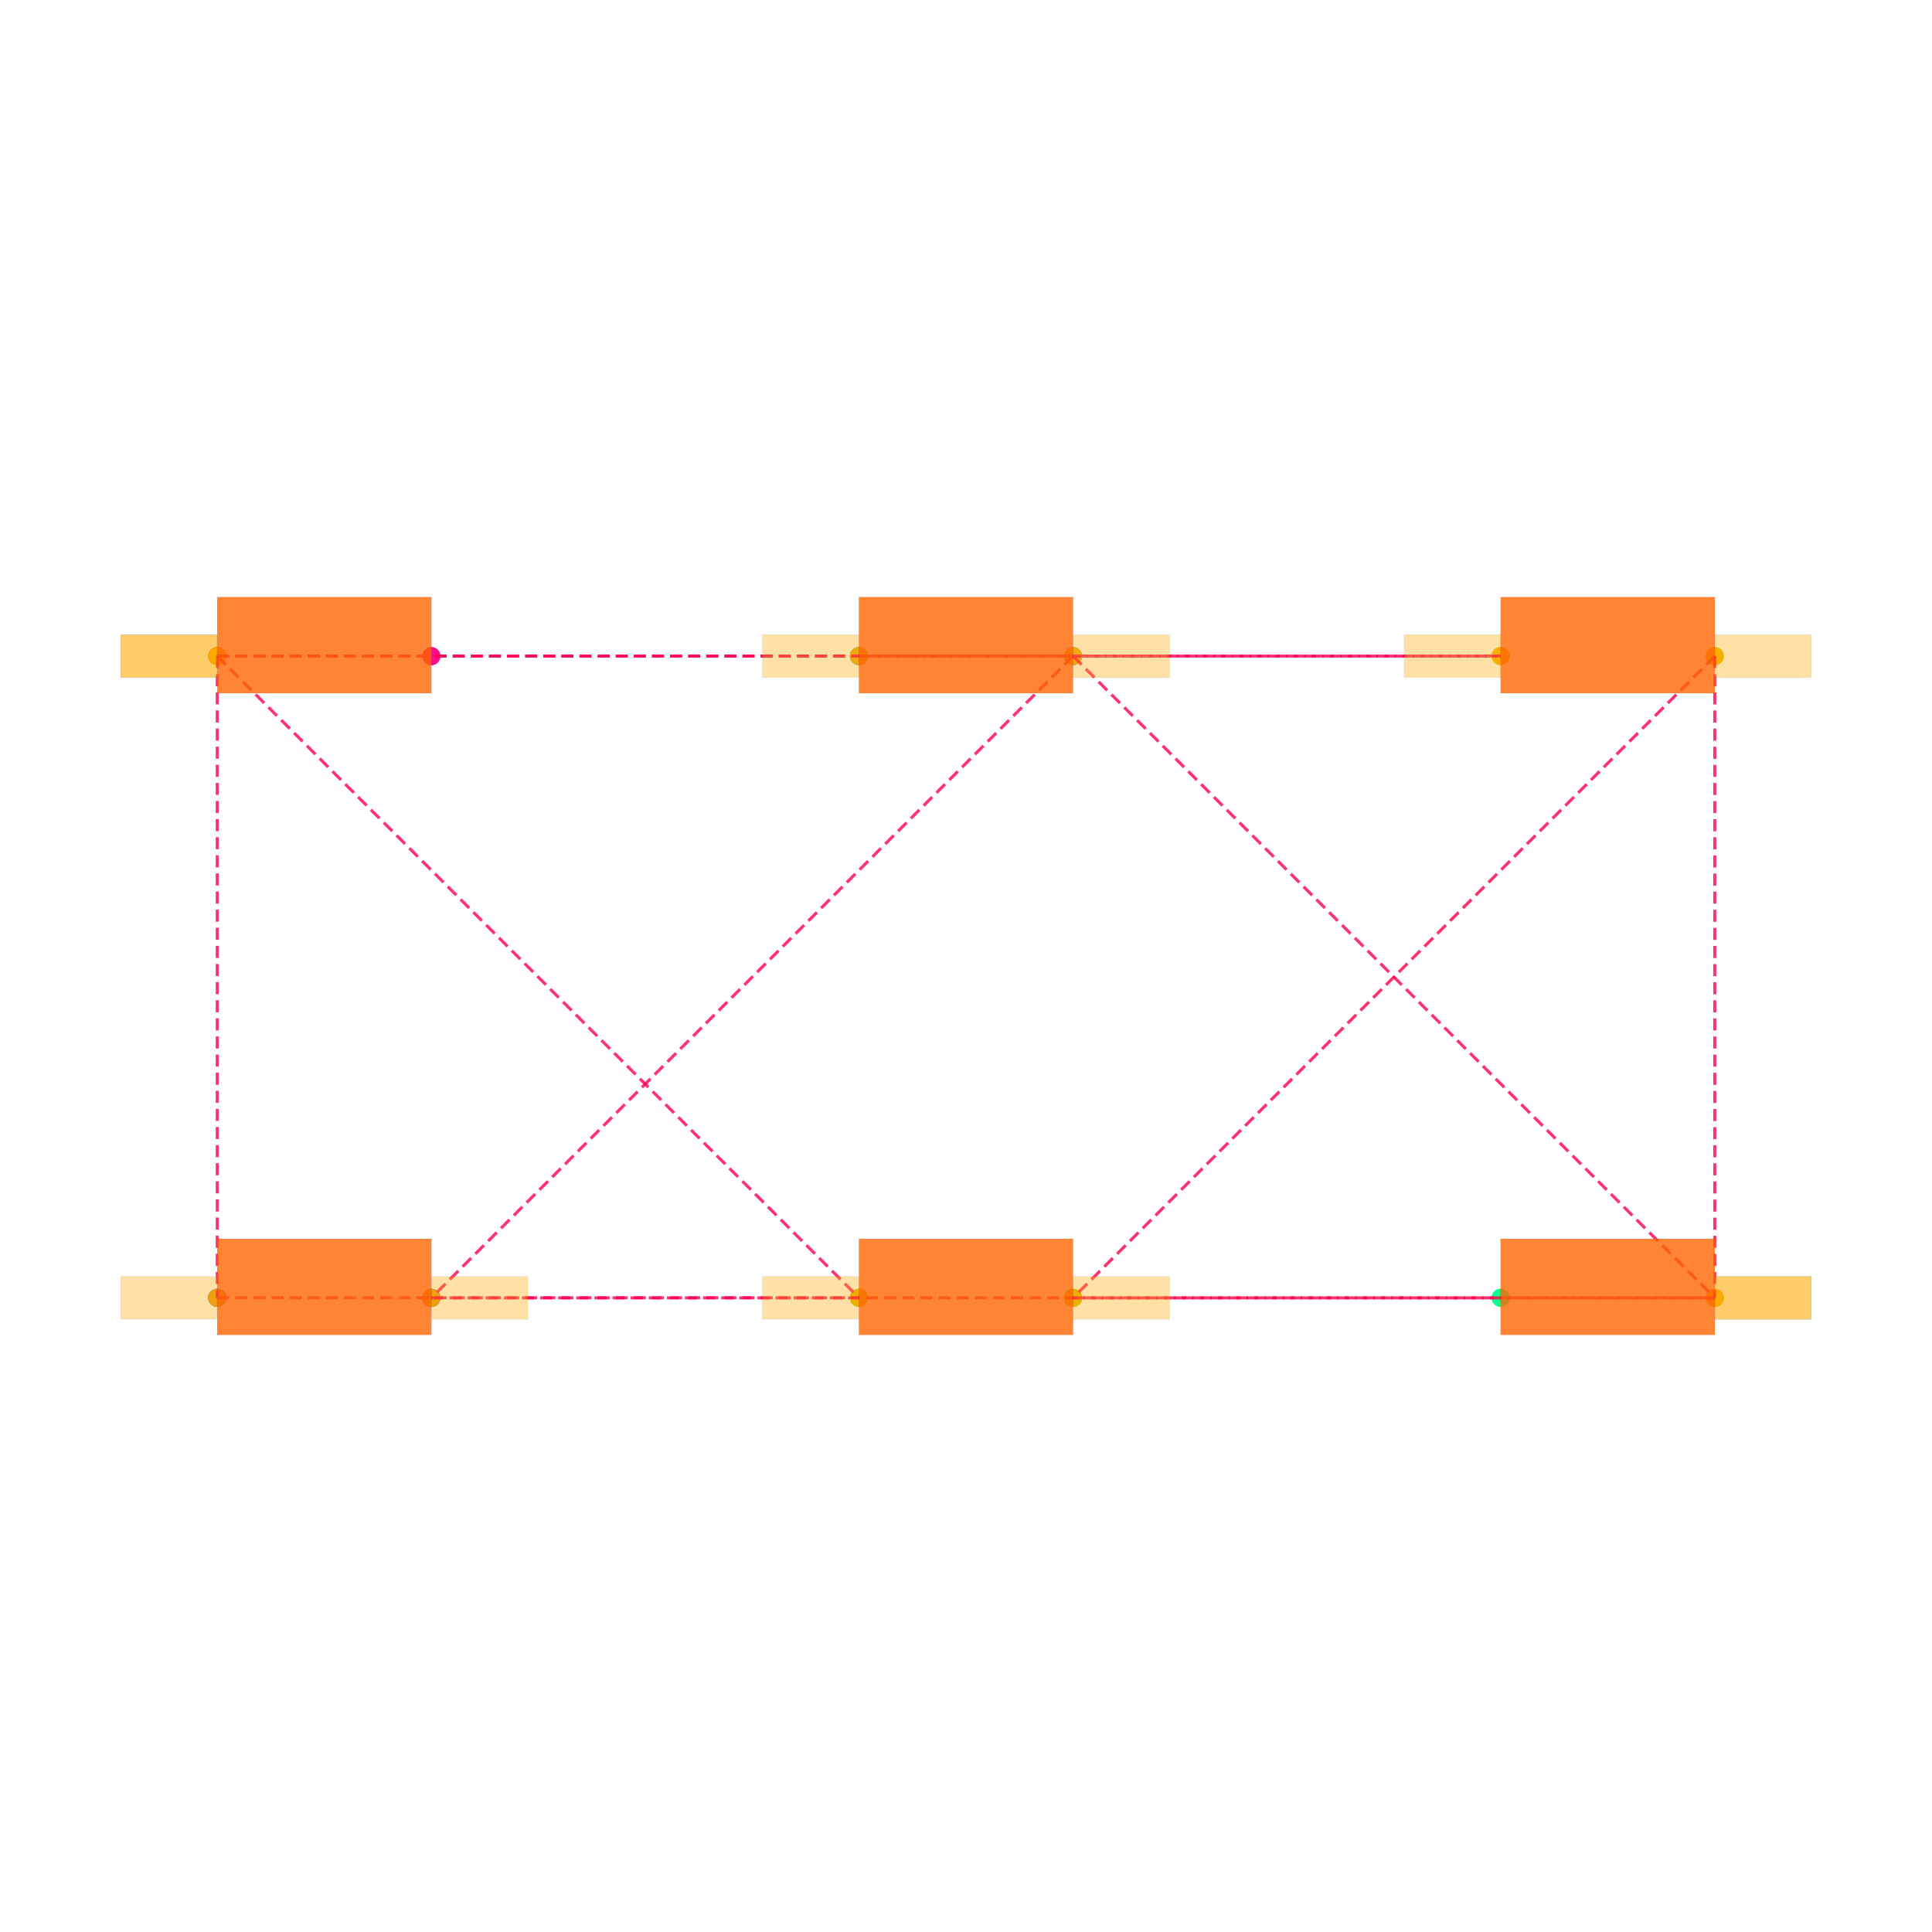
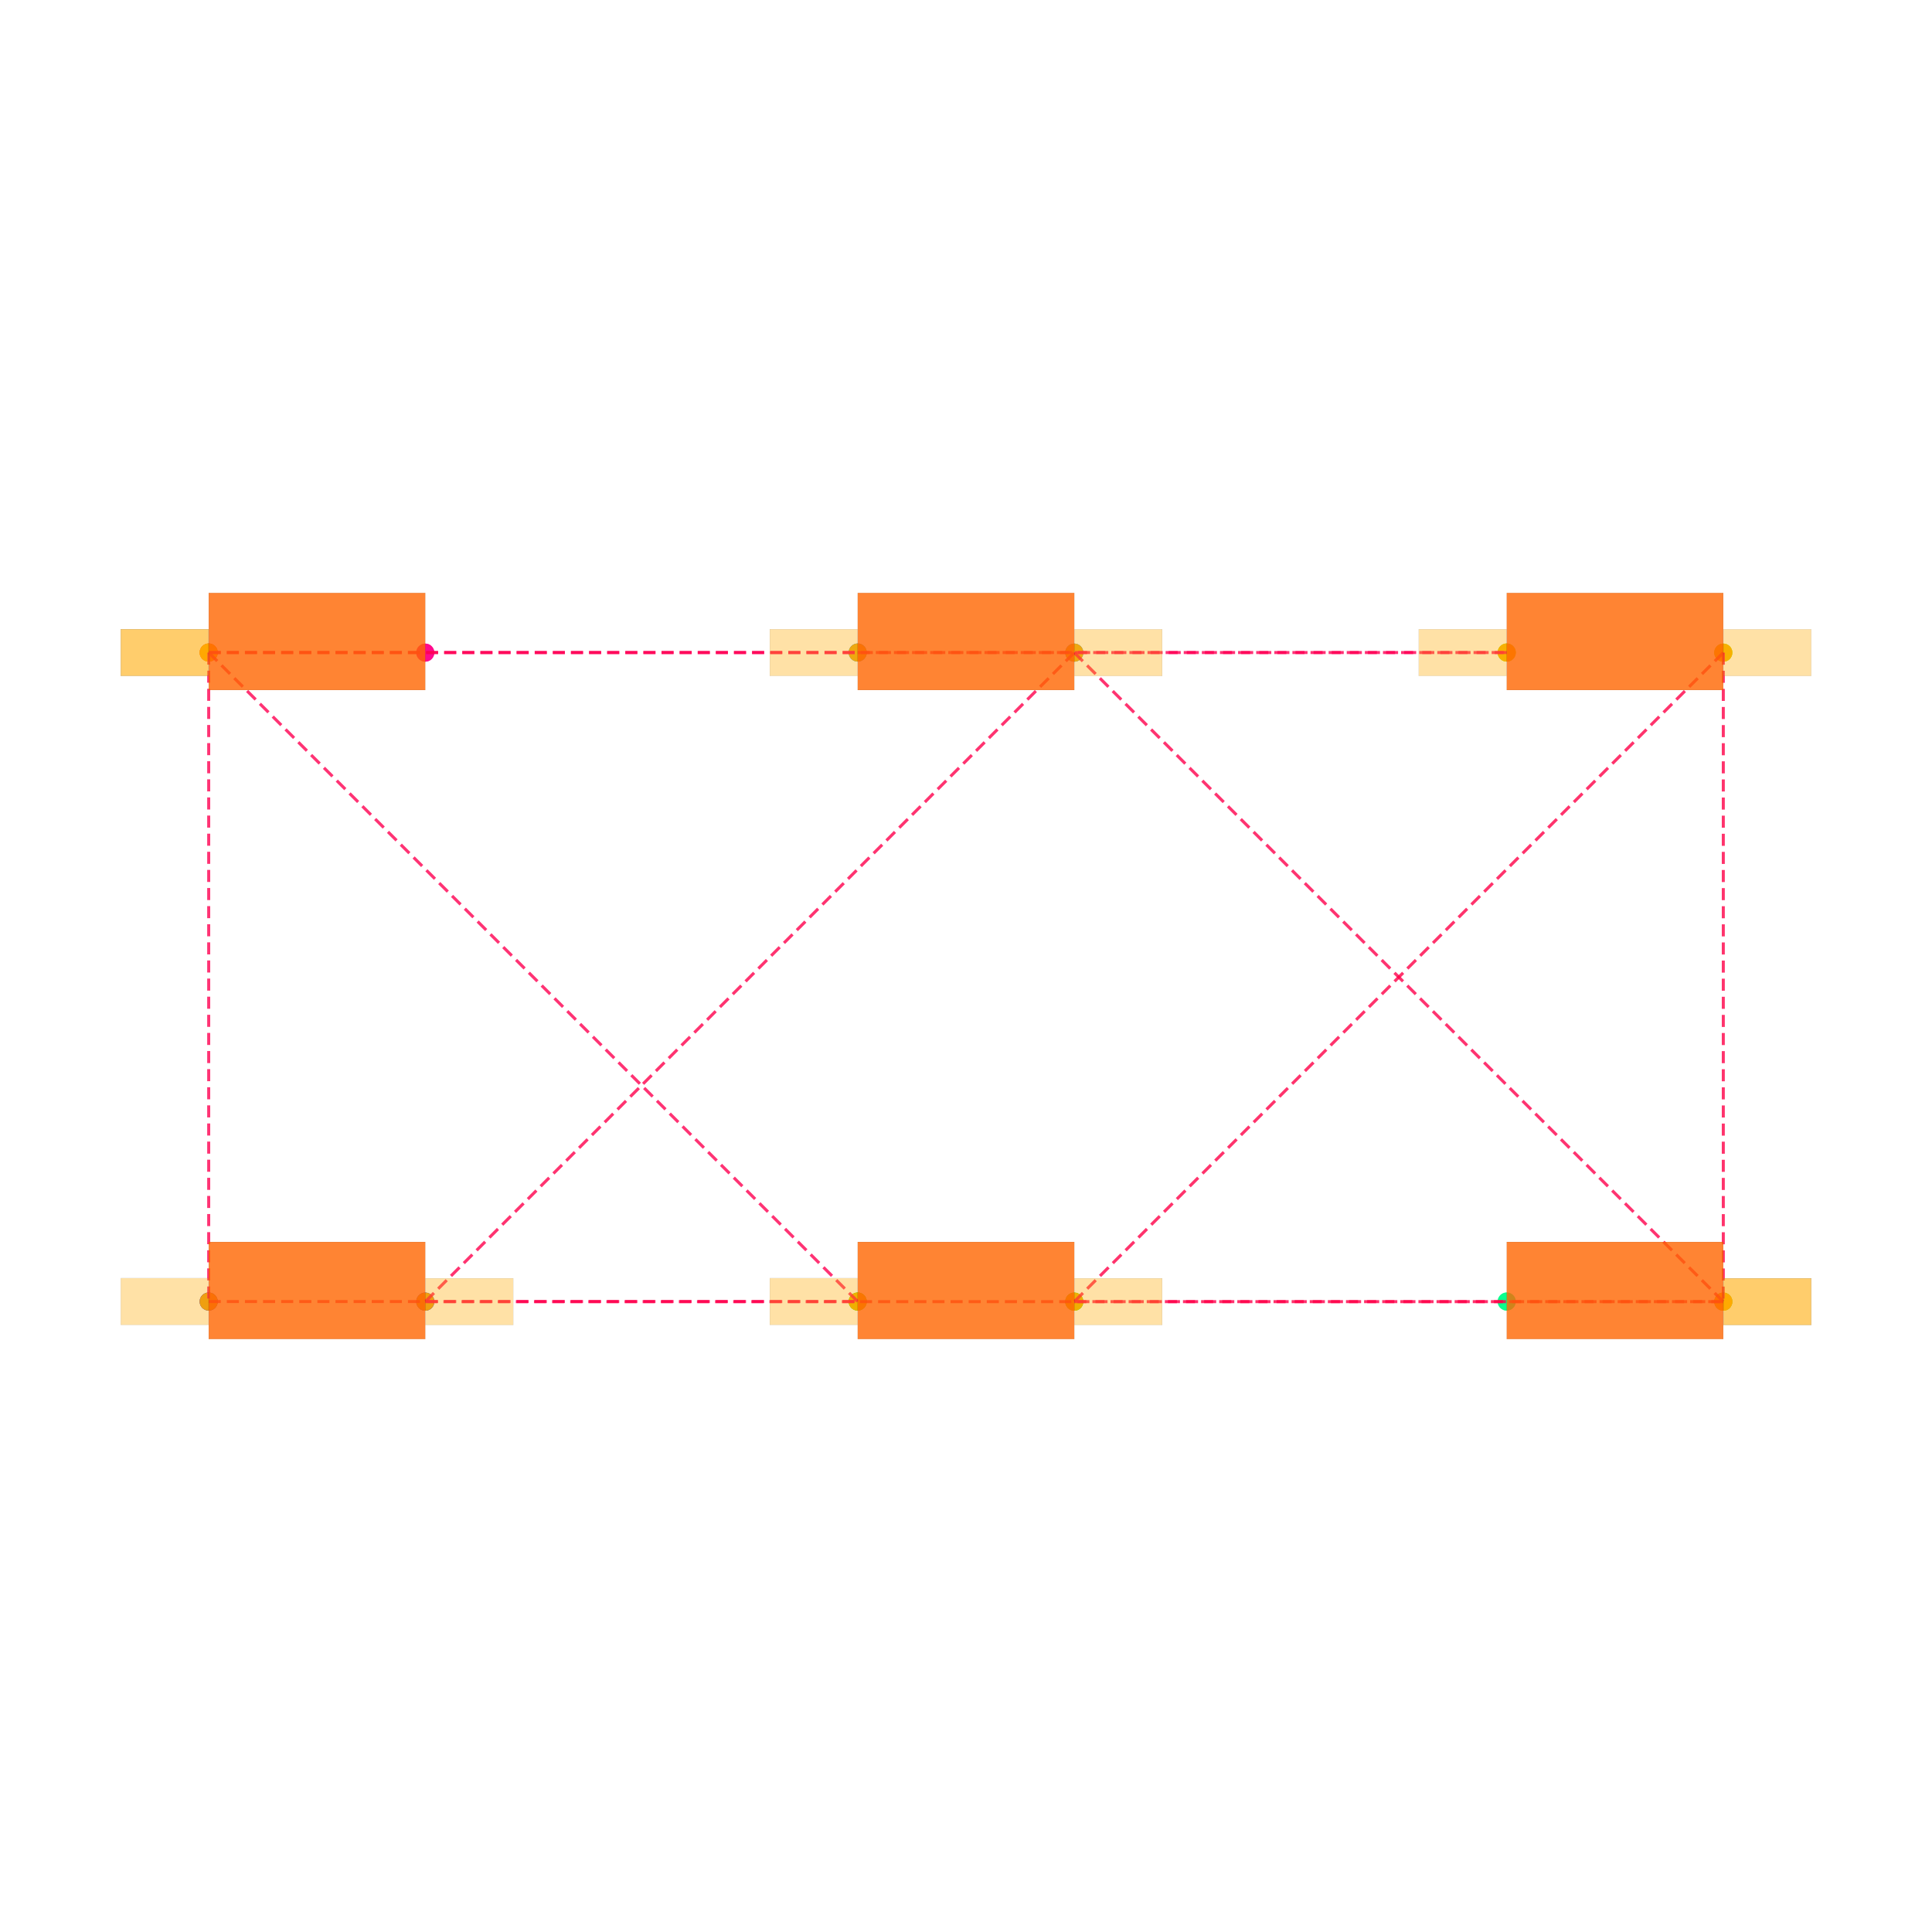
<svg xmlns="http://www.w3.org/2000/svg" width="640" height="640" viewBox="0 0 640 640">
  <rect width="100%" height="100%" fill="white" />
  <g>
-     <circle data-type="point" data-label="PIN1_PIN2.1 x-" data-x="-3.5005768910000006" data-y="1.4489565000000004" cx="71.957" cy="217.33" r="3" fill="hsl(328, 100%, 50%, 0.8)" />
-   </g>
-   <g>
-     <circle data-type="point" data-label="PIN1_PIN2.2 x-" data-x="-3.5005768910000006" data-y="1.4489565000000004" cx="71.957" cy="217.33" r="3" fill="hsl(328, 100%, 50%, 0.8)" />
-   </g>
-   <g>
-     <circle data-type="point" data-label="PIN1_PIN2.3 x+" data-x="-2.4994231089999994" data-y="1.4485175000000003" cx="142.896" cy="217.361" r="3" fill="hsl(328, 100%, 50%, 0.8)" />
-   </g>
-   <g>
-     <circle data-type="point" data-label="PIN1_PIN2.4 x+" data-x="-2.4994231089999994" data-y="1.4485175000000003" cx="142.896" cy="217.361" r="3" fill="hsl(328, 100%, 50%, 0.8)" />
-   </g>
-   <g>
-     <circle data-type="point" data-label="PIN1_PIN3.1 x-" data-x="-0.5005768910000006" data-y="1.4489565000000004" cx="284.53" cy="217.33" r="3" fill="hsl(208, 100%, 50%, 0.8)" />
-   </g>
-   <g>
-     <circle data-type="point" data-label="PIN1_PIN3.2 x-" data-x="-0.5005768910000006" data-y="1.4489565000000004" cx="284.53" cy="217.33" r="3" fill="hsl(208, 100%, 50%, 0.8)" />
-   </g>
-   <g>
-     <circle data-type="point" data-label="PIN1_PIN3.3 x+" data-x="0.5005768910000006" data-y="1.4485175000000003" cx="355.47" cy="217.361" r="3" fill="hsl(208, 100%, 50%, 0.8)" />
-   </g>
-   <g>
-     <circle data-type="point" data-label="PIN1_PIN3.4 x+" data-x="0.5005768910000006" data-y="1.4485175000000003" cx="355.47" cy="217.361" r="3" fill="hsl(208, 100%, 50%, 0.8)" />
-   </g>
-   <g>
-     <circle data-type="point" data-label="PIN1_PIN4.1 x-" data-x="2.4994231089999994" data-y="1.4489565000000004" cx="497.104" cy="217.33" r="3" fill="hsl(88, 100%, 50%, 0.8)" />
-   </g>
-   <g>
-     <circle data-type="point" data-label="PIN1_PIN4.2 x-" data-x="2.4994231089999994" data-y="1.4489565000000004" cx="497.104" cy="217.33" r="3" fill="hsl(88, 100%, 50%, 0.8)" />
-   </g>
-   <g>
-     <circle data-type="point" data-label="PIN1_PIN4.3 x+" data-x="3.5005768910000006" data-y="1.4485175000000003" cx="568.043" cy="217.361" r="3" fill="hsl(88, 100%, 50%, 0.8)" />
-   </g>
-   <g>
-     <circle data-type="point" data-label="PIN1_PIN4.4 x+" data-x="3.5005768910000006" data-y="1.4485175000000003" cx="568.043" cy="217.361" r="3" fill="hsl(88, 100%, 50%, 0.8)" />
-   </g>
-   <g>
-     <circle data-type="point" data-label="PIN2_PIN3.1 x-" data-x="-3.5005768910000006" data-y="-1.5510434999999996" cx="71.957" cy="429.904" r="3" fill="hsl(240, 100%, 50%, 0.8)" />
-   </g>
-   <g>
-     <circle data-type="point" data-label="PIN2_PIN3.2 x-" data-x="-3.5005768910000006" data-y="-1.5510434999999996" cx="71.957" cy="429.904" r="3" fill="hsl(240, 100%, 50%, 0.8)" />
-   </g>
-   <g>
-     <circle data-type="point" data-label="PIN2_PIN3.3 x+" data-x="-2.4994231089999994" data-y="-1.5514824999999997" cx="142.896" cy="429.935" r="3" fill="hsl(240, 100%, 50%, 0.8)" />
-   </g>
-   <g>
-     <circle data-type="point" data-label="PIN2_PIN3.4 x+" data-x="-2.4994231089999994" data-y="-1.5514824999999997" cx="142.896" cy="429.935" r="3" fill="hsl(240, 100%, 50%, 0.8)" />
-   </g>
-   <g>
-     <circle data-type="point" data-label="PIN2_PIN4.1 x-" data-x="-0.5005768910000006" data-y="-1.5510434999999996" cx="284.53" cy="429.904" r="3" fill="hsl(120, 100%, 50%, 0.8)" />
-   </g>
-   <g>
-     <circle data-type="point" data-label="PIN2_PIN4.2 x-" data-x="-0.5005768910000006" data-y="-1.5510434999999996" cx="284.53" cy="429.904" r="3" fill="hsl(120, 100%, 50%, 0.8)" />
-   </g>
-   <g>
-     <circle data-type="point" data-label="PIN2_PIN4.3 x+" data-x="0.5005768910000006" data-y="-1.5514824999999997" cx="355.47" cy="429.935" r="3" fill="hsl(120, 100%, 50%, 0.8)" />
-   </g>
-   <g>
-     <circle data-type="point" data-label="PIN2_PIN4.4 x+" data-x="0.5005768910000006" data-y="-1.5514824999999997" cx="355.47" cy="429.935" r="3" fill="hsl(120, 100%, 50%, 0.8)" />
-   </g>
-   <g>
-     <circle data-type="point" data-label="PIN3_PIN4.1 x-" data-x="2.4994231089999994" data-y="-1.5510434999999996" cx="497.104" cy="429.904" r="3" fill="hsl(152, 100%, 50%, 0.8)" />
-   </g>
-   <g>
-     <circle data-type="point" data-label="PIN3_PIN4.2 x-" data-x="2.4994231089999994" data-y="-1.5510434999999996" cx="497.104" cy="429.904" r="3" fill="hsl(152, 100%, 50%, 0.8)" />
-   </g>
-   <g>
-     <circle data-type="point" data-label="PIN3_PIN4.3 x+" data-x="3.5005768910000006" data-y="-1.5514824999999997" cx="568.043" cy="429.935" r="3" fill="hsl(152, 100%, 50%, 0.8)" />
-   </g>
-   <g>
-     <circle data-type="point" data-label="PIN3_PIN4.4 x+" data-x="3.5005768910000006" data-y="-1.5514824999999997" cx="568.043" cy="429.935" r="3" fill="hsl(152, 100%, 50%, 0.8)" />
-   </g>
-   <g>
-     <circle data-type="point" data-label="" data-x="-3.5005768910000006" data-y="1.4489565000000004" cx="71.957" cy="217.33" r="3" fill="hsl(40, 100%, 50%, 0.9)" />
-   </g>
-   <g>
-     <circle data-type="point" data-label="" data-x="-0.5005768910000006" data-y="1.4489565000000004" cx="284.53" cy="217.33" r="3" fill="hsl(40, 100%, 50%, 0.9)" />
-   </g>
-   <g>
-     <circle data-type="point" data-label="" data-x="2.4994231089999994" data-y="1.4489565000000004" cx="497.104" cy="217.33" r="3" fill="hsl(40, 100%, 50%, 0.9)" />
-   </g>
-   <g>
-     <circle data-type="point" data-label="" data-x="-3.5005768910000006" data-y="1.4489565000000004" cx="71.957" cy="217.33" r="3" fill="hsl(40, 100%, 50%, 0.9)" />
-   </g>
-   <g>
-     <circle data-type="point" data-label="" data-x="-3.5005768910000006" data-y="-1.5510434999999996" cx="71.957" cy="429.904" r="3" fill="hsl(40, 100%, 50%, 0.9)" />
-   </g>
-   <g>
-     <circle data-type="point" data-label="" data-x="-0.5005768910000006" data-y="-1.5510434999999996" cx="284.53" cy="429.904" r="3" fill="hsl(40, 100%, 50%, 0.9)" />
-   </g>
-   <g>
-     <circle data-type="point" data-label="" data-x="0.5005768910000006" data-y="1.4485175000000003" cx="355.47" cy="217.361" r="3" fill="hsl(40, 100%, 50%, 0.9)" />
-   </g>
-   <g>
-     <circle data-type="point" data-label="" data-x="-2.4994231089999994" data-y="-1.5514824999999997" cx="142.896" cy="429.935" r="3" fill="hsl(40, 100%, 50%, 0.9)" />
-   </g>
-   <g>
-     <circle data-type="point" data-label="" data-x="3.5005768910000006" data-y="-1.5514824999999997" cx="568.043" cy="429.935" r="3" fill="hsl(40, 100%, 50%, 0.9)" />
-   </g>
-   <g>
-     <circle data-type="point" data-label="" data-x="3.5005768910000006" data-y="1.4485175000000003" cx="568.043" cy="217.361" r="3" fill="hsl(40, 100%, 50%, 0.9)" />
-   </g>
-   <g>
-     <circle data-type="point" data-label="" data-x="0.5005768910000006" data-y="-1.5514824999999997" cx="355.47" cy="429.935" r="3" fill="hsl(40, 100%, 50%, 0.9)" />
-   </g>
-   <g>
-     <circle data-type="point" data-label="" data-x="3.5005768910000006" data-y="-1.5514824999999997" cx="568.043" cy="429.935" r="3" fill="hsl(40, 100%, 50%, 0.9)" />
-   </g>
-   <g>
-     <polyline data-points="-3.5005768910000006,1.4489565000000004 -0.5005768910000006,1.4489565000000004" data-type="line" data-label="" points="71.957,217.33 284.53,217.33" fill="none" stroke="hsl(340, 100%, 50%, 0.8)" stroke-width="1" stroke-dasharray="4 2" />
-   </g>
-   <g>
-     <polyline data-points="-3.5005768910000006,1.4489565000000004 2.4994231089999994,1.4489565000000004" data-type="line" data-label="" points="71.957,217.33 497.104,217.33" fill="none" stroke="hsl(340, 100%, 50%, 0.8)" stroke-width="1" stroke-dasharray="4 2" />
-   </g>
-   <g>
-     <polyline data-points="-0.5005768910000006,1.4489565000000004 2.4994231089999994,1.4489565000000004" data-type="line" data-label="" points="284.53,217.33 497.104,217.33" fill="none" stroke="hsl(340, 100%, 50%, 0.8)" stroke-width="1" stroke-dasharray="4 2" />
-   </g>
-   <g>
-     <polyline data-points="-3.5005768910000006,1.4489565000000004 -3.5005768910000006,-1.5510434999999996" data-type="line" data-label="" points="71.957,217.33 71.957,429.904" fill="none" stroke="hsl(341, 100%, 50%, 0.8)" stroke-width="1" stroke-dasharray="4 2" />
-   </g>
-   <g>
-     <polyline data-points="-3.5005768910000006,1.4489565000000004 -0.5005768910000006,-1.5510434999999996" data-type="line" data-label="" points="71.957,217.33 284.53,429.904" fill="none" stroke="hsl(341, 100%, 50%, 0.8)" stroke-width="1" stroke-dasharray="4 2" />
-   </g>
-   <g>
-     <polyline data-points="-3.5005768910000006,-1.5510434999999996 -0.5005768910000006,-1.5510434999999996" data-type="line" data-label="" points="71.957,429.904 284.53,429.904" fill="none" stroke="hsl(341, 100%, 50%, 0.8)" stroke-width="1" stroke-dasharray="4 2" />
-   </g>
-   <g>
-     <polyline data-points="0.5005768910000006,1.4485175000000003 -2.4994231089999994,-1.5514824999999997" data-type="line" data-label="" points="355.47,217.361 142.896,429.935" fill="none" stroke="hsl(342, 100%, 50%, 0.8)" stroke-width="1" stroke-dasharray="4 2" />
-   </g>
-   <g>
-     <polyline data-points="0.5005768910000006,1.4485175000000003 3.5005768910000006,-1.5514824999999997" data-type="line" data-label="" points="355.47,217.361 568.043,429.935" fill="none" stroke="hsl(342, 100%, 50%, 0.8)" stroke-width="1" stroke-dasharray="4 2" />
-   </g>
-   <g>
-     <polyline data-points="-2.4994231089999994,-1.5514824999999997 3.5005768910000006,-1.5514824999999997" data-type="line" data-label="" points="142.896,429.935 568.043,429.935" fill="none" stroke="hsl(342, 100%, 50%, 0.8)" stroke-width="1" stroke-dasharray="4 2" />
-   </g>
-   <g>
-     <polyline data-points="3.5005768910000006,1.4485175000000003 0.5005768910000006,-1.5514824999999997" data-type="line" data-label="" points="568.043,217.361 355.47,429.935" fill="none" stroke="hsl(343, 100%, 50%, 0.8)" stroke-width="1" stroke-dasharray="4 2" />
-   </g>
-   <g>
-     <polyline data-points="3.5005768910000006,1.4485175000000003 3.5005768910000006,-1.5514824999999997" data-type="line" data-label="" points="568.043,217.361 568.043,429.935" fill="none" stroke="hsl(343, 100%, 50%, 0.8)" stroke-width="1" stroke-dasharray="4 2" />
-   </g>
-   <g>
-     <polyline data-points="0.5005768910000006,-1.5514824999999997 3.5005768910000006,-1.5514824999999997" data-type="line" data-label="" points="355.47,429.935 568.043,429.935" fill="none" stroke="hsl(343, 100%, 50%, 0.8)" stroke-width="1" stroke-dasharray="4 2" />
-   </g>
-   <g>
-     <rect data-type="rect" data-label="schematic_component_0" data-x="-3" data-y="1.5" x="71.957" y="197.797" width="70.94" height="31.832" fill="hsl(24, 100%, 50%, 0.8)" stroke="black" stroke-width="0.014" />
-   </g>
-   <g>
-     <rect data-type="rect" data-label="schematic_component_1" data-x="0" data-y="1.5" x="284.53" y="197.797" width="70.94" height="31.832" fill="hsl(24, 100%, 50%, 0.8)" stroke="black" stroke-width="0.014" />
-   </g>
-   <g>
-     <rect data-type="rect" data-label="schematic_component_2" data-x="3" data-y="1.5" x="497.104" y="197.797" width="70.94" height="31.832" fill="hsl(24, 100%, 50%, 0.8)" stroke="black" stroke-width="0.014" />
-   </g>
-   <g>
-     <rect data-type="rect" data-label="schematic_component_3" data-x="-3" data-y="-1.5" x="71.957" y="410.371" width="70.94" height="31.832" fill="hsl(24, 100%, 50%, 0.8)" stroke="black" stroke-width="0.014" />
-   </g>
-   <g>
-     <rect data-type="rect" data-label="schematic_component_4" data-x="0" data-y="-1.5" x="284.53" y="410.371" width="70.94" height="31.832" fill="hsl(24, 100%, 50%, 0.8)" stroke="black" stroke-width="0.014" />
-   </g>
-   <g>
-     <rect data-type="rect" data-label="schematic_component_5" data-x="3" data-y="-1.5" x="497.104" y="410.371" width="70.94" height="31.832" fill="hsl(24, 100%, 50%, 0.8)" stroke="black" stroke-width="0.014" />
-   </g>
-   <g>
-     <rect data-type="rect" data-label="" data-x="-3.7265768910000006" data-y="1.4489565000000004" x="40" y="210.244" width="31.886" height="14.172" fill="hsl(40, 100%, 50%, 0.35)" stroke="black" stroke-width="0.014" />
-   </g>
-   <g>
-     <rect data-type="rect" data-label="" data-x="-0.7265768910000006" data-y="1.4489565000000004" x="252.573" y="210.244" width="31.886" height="14.172" fill="hsl(40, 100%, 50%, 0.35)" stroke="black" stroke-width="0.014" />
-   </g>
-   <g>
-     <rect data-type="rect" data-label="" data-x="2.2734231089999994" data-y="1.4489565000000004" x="465.147" y="210.244" width="31.886" height="14.172" fill="hsl(40, 100%, 50%, 0.35)" stroke="black" stroke-width="0.014" />
-   </g>
-   <g>
-     <rect data-type="rect" data-label="" data-x="-3.7265768910000006" data-y="1.4489565000000004" x="40" y="210.244" width="31.886" height="14.172" fill="hsl(40, 100%, 50%, 0.35)" stroke="black" stroke-width="0.014" />
-   </g>
-   <g>
-     <rect data-type="rect" data-label="" data-x="-3.7265768910000006" data-y="-1.5510434999999996" x="40" y="422.818" width="31.886" height="14.172" fill="hsl(40, 100%, 50%, 0.35)" stroke="black" stroke-width="0.014" />
-   </g>
-   <g>
-     <rect data-type="rect" data-label="" data-x="-0.7265768910000006" data-y="-1.5510434999999996" x="252.573" y="422.818" width="31.886" height="14.172" fill="hsl(40, 100%, 50%, 0.35)" stroke="black" stroke-width="0.014" />
-   </g>
-   <g>
-     <rect data-type="rect" data-label="" data-x="0.7265768910000006" data-y="1.4485175000000003" x="355.541" y="210.275" width="31.886" height="14.172" fill="hsl(40, 100%, 50%, 0.35)" stroke="black" stroke-width="0.014" />
-   </g>
-   <g>
-     <rect data-type="rect" data-label="" data-x="-2.2734231089999994" data-y="-1.5514824999999997" x="142.967" y="422.849" width="31.886" height="14.172" fill="hsl(40, 100%, 50%, 0.35)" stroke="black" stroke-width="0.014" />
-   </g>
-   <g>
-     <rect data-type="rect" data-label="" data-x="3.7265768910000006" data-y="-1.5514824999999997" x="568.114" y="422.849" width="31.886" height="14.172" fill="hsl(40, 100%, 50%, 0.35)" stroke="black" stroke-width="0.014" />
-   </g>
-   <g>
-     <rect data-type="rect" data-label="" data-x="3.7265768910000006" data-y="1.4485175000000003" x="568.114" y="210.275" width="31.886" height="14.172" fill="hsl(40, 100%, 50%, 0.35)" stroke="black" stroke-width="0.014" />
-   </g>
-   <g>
-     <rect data-type="rect" data-label="" data-x="0.7265768910000006" data-y="-1.5514824999999997" x="355.541" y="422.849" width="31.886" height="14.172" fill="hsl(40, 100%, 50%, 0.35)" stroke="black" stroke-width="0.014" />
-   </g>
-   <g>
-     <rect data-type="rect" data-label="" data-x="3.7265768910000006" data-y="-1.5514824999999997" x="568.114" y="422.849" width="31.886" height="14.172" fill="hsl(40, 100%, 50%, 0.35)" stroke="black" stroke-width="0.014" />
+     <circle data-type="point" data-label="PIN1_PIN2.1 x-" data-x="-3.5005768910000006" data-y="1.4489565000000004" cx="69.134" cy="216.162" r="3" fill="hsl(328, 100%, 50%, 0.8)" />
+   </g>
+   <g>
+     <circle data-type="point" data-label="PIN1_PIN2.2 x-" data-x="-3.5005768910000006" data-y="1.4489565000000004" cx="69.134" cy="216.162" r="3" fill="hsl(328, 100%, 50%, 0.8)" />
+   </g>
+   <g>
+     <circle data-type="point" data-label="PIN1_PIN2.3 x+" data-x="-2.4994231089999994" data-y="1.4485175000000003" cx="140.881" cy="216.193" r="3" fill="hsl(328, 100%, 50%, 0.8)" />
+   </g>
+   <g>
+     <circle data-type="point" data-label="PIN1_PIN2.4 x+" data-x="-2.4994231089999994" data-y="1.4485175000000003" cx="140.881" cy="216.193" r="3" fill="hsl(328, 100%, 50%, 0.8)" />
+   </g>
+   <g>
+     <circle data-type="point" data-label="PIN1_PIN3.1 x-" data-x="-0.5005768910000006" data-y="1.4489565000000004" cx="284.127" cy="216.162" r="3" fill="hsl(208, 100%, 50%, 0.8)" />
+   </g>
+   <g>
+     <circle data-type="point" data-label="PIN1_PIN3.2 x-" data-x="-0.5005768910000006" data-y="1.4489565000000004" cx="284.127" cy="216.162" r="3" fill="hsl(208, 100%, 50%, 0.8)" />
+   </g>
+   <g>
+     <circle data-type="point" data-label="PIN1_PIN3.3 x+" data-x="0.5005768910000006" data-y="1.4485175000000003" cx="355.873" cy="216.193" r="3" fill="hsl(208, 100%, 50%, 0.8)" />
+   </g>
+   <g>
+     <circle data-type="point" data-label="PIN1_PIN3.4 x+" data-x="0.5005768910000006" data-y="1.4485175000000003" cx="355.873" cy="216.193" r="3" fill="hsl(208, 100%, 50%, 0.8)" />
+   </g>
+   <g>
+     <circle data-type="point" data-label="PIN1_PIN4.1 x-" data-x="2.4994231089999994" data-y="1.4489565000000004" cx="499.119" cy="216.162" r="3" fill="hsl(88, 100%, 50%, 0.8)" />
+   </g>
+   <g>
+     <circle data-type="point" data-label="PIN1_PIN4.2 x-" data-x="2.4994231089999994" data-y="1.4489565000000004" cx="499.119" cy="216.162" r="3" fill="hsl(88, 100%, 50%, 0.8)" />
+   </g>
+   <g>
+     <circle data-type="point" data-label="PIN1_PIN4.3 x+" data-x="3.5005768910000006" data-y="1.4485175000000003" cx="570.866" cy="216.193" r="3" fill="hsl(88, 100%, 50%, 0.8)" />
+   </g>
+   <g>
+     <circle data-type="point" data-label="PIN1_PIN4.4 x+" data-x="3.5005768910000006" data-y="1.4485175000000003" cx="570.866" cy="216.193" r="3" fill="hsl(88, 100%, 50%, 0.8)" />
+   </g>
+   <g>
+     <circle data-type="point" data-label="PIN2_PIN3.1 x-" data-x="-3.5005768910000006" data-y="-1.5510434999999996" cx="69.134" cy="431.154" r="3" fill="hsl(240, 100%, 50%, 0.8)" />
+   </g>
+   <g>
+     <circle data-type="point" data-label="PIN2_PIN3.2 x-" data-x="-3.5005768910000006" data-y="-1.5510434999999996" cx="69.134" cy="431.154" r="3" fill="hsl(240, 100%, 50%, 0.8)" />
+   </g>
+   <g>
+     <circle data-type="point" data-label="PIN2_PIN3.3 x+" data-x="-2.4994231089999994" data-y="-1.5514824999999997" cx="140.881" cy="431.186" r="3" fill="hsl(240, 100%, 50%, 0.8)" />
+   </g>
+   <g>
+     <circle data-type="point" data-label="PIN2_PIN3.4 x+" data-x="-2.4994231089999994" data-y="-1.5514824999999997" cx="140.881" cy="431.186" r="3" fill="hsl(240, 100%, 50%, 0.8)" />
+   </g>
+   <g>
+     <circle data-type="point" data-label="PIN2_PIN4.1 x-" data-x="-0.5005768910000006" data-y="-1.5510434999999996" cx="284.127" cy="431.154" r="3" fill="hsl(120, 100%, 50%, 0.8)" />
+   </g>
+   <g>
+     <circle data-type="point" data-label="PIN2_PIN4.2 x-" data-x="-0.5005768910000006" data-y="-1.5510434999999996" cx="284.127" cy="431.154" r="3" fill="hsl(120, 100%, 50%, 0.8)" />
+   </g>
+   <g>
+     <circle data-type="point" data-label="PIN2_PIN4.3 x+" data-x="0.5005768910000006" data-y="-1.5514824999999997" cx="355.873" cy="431.186" r="3" fill="hsl(120, 100%, 50%, 0.8)" />
+   </g>
+   <g>
+     <circle data-type="point" data-label="PIN2_PIN4.4 x+" data-x="0.5005768910000006" data-y="-1.5514824999999997" cx="355.873" cy="431.186" r="3" fill="hsl(120, 100%, 50%, 0.8)" />
+   </g>
+   <g>
+     <circle data-type="point" data-label="PIN3_PIN4.1 x-" data-x="2.4994231089999994" data-y="-1.5510434999999996" cx="499.119" cy="431.154" r="3" fill="hsl(152, 100%, 50%, 0.8)" />
+   </g>
+   <g>
+     <circle data-type="point" data-label="PIN3_PIN4.2 x-" data-x="2.4994231089999994" data-y="-1.5510434999999996" cx="499.119" cy="431.154" r="3" fill="hsl(152, 100%, 50%, 0.8)" />
+   </g>
+   <g>
+     <circle data-type="point" data-label="PIN3_PIN4.3 x+" data-x="3.5005768910000006" data-y="-1.5514824999999997" cx="570.866" cy="431.186" r="3" fill="hsl(152, 100%, 50%, 0.8)" />
+   </g>
+   <g>
+     <circle data-type="point" data-label="PIN3_PIN4.4 x+" data-x="3.5005768910000006" data-y="-1.5514824999999997" cx="570.866" cy="431.186" r="3" fill="hsl(152, 100%, 50%, 0.8)" />
+   </g>
+   <g>
+     <circle data-type="point" data-label="" data-x="-3.5005768910000006" data-y="1.4489565000000004" cx="69.134" cy="216.162" r="3" fill="hsl(40, 100%, 50%, 0.9)" />
+   </g>
+   <g>
+     <circle data-type="point" data-label="" data-x="-0.5005768910000006" data-y="1.4489565000000004" cx="284.127" cy="216.162" r="3" fill="hsl(40, 100%, 50%, 0.9)" />
+   </g>
+   <g>
+     <circle data-type="point" data-label="" data-x="2.4994231089999994" data-y="1.4489565000000004" cx="499.119" cy="216.162" r="3" fill="hsl(40, 100%, 50%, 0.9)" />
+   </g>
+   <g>
+     <circle data-type="point" data-label="" data-x="-3.5005768910000006" data-y="1.4489565000000004" cx="69.134" cy="216.162" r="3" fill="hsl(40, 100%, 50%, 0.9)" />
+   </g>
+   <g>
+     <circle data-type="point" data-label="" data-x="-3.5005768910000006" data-y="-1.5510434999999996" cx="69.134" cy="431.154" r="3" fill="hsl(40, 100%, 50%, 0.9)" />
+   </g>
+   <g>
+     <circle data-type="point" data-label="" data-x="-0.5005768910000006" data-y="-1.5510434999999996" cx="284.127" cy="431.154" r="3" fill="hsl(40, 100%, 50%, 0.9)" />
+   </g>
+   <g>
+     <circle data-type="point" data-label="" data-x="0.5005768910000006" data-y="1.4485175000000003" cx="355.873" cy="216.193" r="3" fill="hsl(40, 100%, 50%, 0.9)" />
+   </g>
+   <g>
+     <circle data-type="point" data-label="" data-x="-2.4994231089999994" data-y="-1.5514824999999997" cx="140.881" cy="431.186" r="3" fill="hsl(40, 100%, 50%, 0.9)" />
+   </g>
+   <g>
+     <circle data-type="point" data-label="" data-x="3.5005768910000006" data-y="-1.5514824999999997" cx="570.866" cy="431.186" r="3" fill="hsl(40, 100%, 50%, 0.9)" />
+   </g>
+   <g>
+     <circle data-type="point" data-label="" data-x="3.5005768910000006" data-y="1.4485175000000003" cx="570.866" cy="216.193" r="3" fill="hsl(40, 100%, 50%, 0.9)" />
+   </g>
+   <g>
+     <circle data-type="point" data-label="" data-x="0.5005768910000006" data-y="-1.5514824999999997" cx="355.873" cy="431.186" r="3" fill="hsl(40, 100%, 50%, 0.9)" />
+   </g>
+   <g>
+     <circle data-type="point" data-label="" data-x="3.5005768910000006" data-y="-1.5514824999999997" cx="570.866" cy="431.186" r="3" fill="hsl(40, 100%, 50%, 0.9)" />
+   </g>
+   <g>
+     <polyline data-points="-3.5005768910000006,1.4489565000000004 -0.5005768910000006,1.4489565000000004" data-type="line" data-label="" points="69.134,216.162 284.127,216.162" fill="none" stroke="hsl(340, 100%, 50%, 0.8)" stroke-width="1" stroke-dasharray="4 2" />
+   </g>
+   <g>
+     <polyline data-points="-3.5005768910000006,1.4489565000000004 2.4994231089999994,1.4489565000000004" data-type="line" data-label="" points="69.134,216.162 499.119,216.162" fill="none" stroke="hsl(340, 100%, 50%, 0.8)" stroke-width="1" stroke-dasharray="4 2" />
+   </g>
+   <g>
+     <polyline data-points="-0.5005768910000006,1.4489565000000004 2.4994231089999994,1.4489565000000004" data-type="line" data-label="" points="284.127,216.162 499.119,216.162" fill="none" stroke="hsl(340, 100%, 50%, 0.8)" stroke-width="1" stroke-dasharray="4 2" />
+   </g>
+   <g>
+     <polyline data-points="-3.5005768910000006,1.4489565000000004 -3.5005768910000006,-1.5510434999999996" data-type="line" data-label="" points="69.134,216.162 69.134,431.154" fill="none" stroke="hsl(341, 100%, 50%, 0.8)" stroke-width="1" stroke-dasharray="4 2" />
+   </g>
+   <g>
+     <polyline data-points="-3.5005768910000006,1.4489565000000004 -0.5005768910000006,-1.5510434999999996" data-type="line" data-label="" points="69.134,216.162 284.127,431.154" fill="none" stroke="hsl(341, 100%, 50%, 0.8)" stroke-width="1" stroke-dasharray="4 2" />
+   </g>
+   <g>
+     <polyline data-points="-3.5005768910000006,-1.5510434999999996 -0.5005768910000006,-1.5510434999999996" data-type="line" data-label="" points="69.134,431.154 284.127,431.154" fill="none" stroke="hsl(341, 100%, 50%, 0.8)" stroke-width="1" stroke-dasharray="4 2" />
+   </g>
+   <g>
+     <polyline data-points="0.5005768910000006,1.4485175000000003 -2.4994231089999994,-1.5514824999999997" data-type="line" data-label="" points="355.873,216.193 140.881,431.186" fill="none" stroke="hsl(342, 100%, 50%, 0.8)" stroke-width="1" stroke-dasharray="4 2" />
+   </g>
+   <g>
+     <polyline data-points="0.5005768910000006,1.4485175000000003 3.5005768910000006,-1.5514824999999997" data-type="line" data-label="" points="355.873,216.193 570.866,431.186" fill="none" stroke="hsl(342, 100%, 50%, 0.8)" stroke-width="1" stroke-dasharray="4 2" />
+   </g>
+   <g>
+     <polyline data-points="-2.4994231089999994,-1.5514824999999997 3.5005768910000006,-1.5514824999999997" data-type="line" data-label="" points="140.881,431.186 570.866,431.186" fill="none" stroke="hsl(342, 100%, 50%, 0.8)" stroke-width="1" stroke-dasharray="4 2" />
+   </g>
+   <g>
+     <polyline data-points="3.5005768910000006,1.4485175000000003 0.5005768910000006,-1.5514824999999997" data-type="line" data-label="" points="570.866,216.193 355.873,431.186" fill="none" stroke="hsl(343, 100%, 50%, 0.8)" stroke-width="1" stroke-dasharray="4 2" />
+   </g>
+   <g>
+     <polyline data-points="3.5005768910000006,1.4485175000000003 3.5005768910000006,-1.5514824999999997" data-type="line" data-label="" points="570.866,216.193 570.866,431.186" fill="none" stroke="hsl(343, 100%, 50%, 0.8)" stroke-width="1" stroke-dasharray="4 2" />
+   </g>
+   <g>
+     <polyline data-points="0.5005768910000006,-1.5514824999999997 3.5005768910000006,-1.5514824999999997" data-type="line" data-label="" points="355.873,431.186 570.866,431.186" fill="none" stroke="hsl(343, 100%, 50%, 0.8)" stroke-width="1" stroke-dasharray="4 2" />
+   </g>
+   <g>
+     <rect data-type="rect" data-label="schematic_component_0" data-x="-3" data-y="1.5" x="69.134" y="196.407" width="71.747" height="32.194" fill="hsl(24, 100%, 50%, 0.8)" stroke="black" stroke-width="0.014" />
+   </g>
+   <g>
+     <rect data-type="rect" data-label="schematic_component_1" data-x="0" data-y="1.5" x="284.127" y="196.407" width="71.747" height="32.194" fill="hsl(24, 100%, 50%, 0.8)" stroke="black" stroke-width="0.014" />
+   </g>
+   <g>
+     <rect data-type="rect" data-label="schematic_component_2" data-x="3" data-y="1.5" x="499.119" y="196.407" width="71.747" height="32.194" fill="hsl(24, 100%, 50%, 0.8)" stroke="black" stroke-width="0.014" />
+   </g>
+   <g>
+     <rect data-type="rect" data-label="schematic_component_3" data-x="-3" data-y="-1.5" x="69.134" y="411.399" width="71.747" height="32.194" fill="hsl(24, 100%, 50%, 0.8)" stroke="black" stroke-width="0.014" />
+   </g>
+   <g>
+     <rect data-type="rect" data-label="schematic_component_4" data-x="0" data-y="-1.5" x="284.127" y="411.399" width="71.747" height="32.194" fill="hsl(24, 100%, 50%, 0.8)" stroke="black" stroke-width="0.014" />
+   </g>
+   <g>
+     <rect data-type="rect" data-label="schematic_component_5" data-x="3" data-y="-1.5" x="499.119" y="411.399" width="71.747" height="32.194" fill="hsl(24, 100%, 50%, 0.8)" stroke="black" stroke-width="0.014" />
+   </g>
+   <g>
+     <rect data-type="rect" data-label="" data-x="-3.7043435576666672" data-y="1.4489565000000004" x="40" y="208.422" width="29.062" height="15.479" fill="hsl(40, 100%, 50%, 0.35)" stroke="black" stroke-width="0.014" />
+   </g>
+   <g>
+     <rect data-type="rect" data-label="" data-x="-0.7043435576666672" data-y="1.4489565000000004" x="254.993" y="208.422" width="29.062" height="15.479" fill="hsl(40, 100%, 50%, 0.35)" stroke="black" stroke-width="0.014" />
+   </g>
+   <g>
+     <rect data-type="rect" data-label="" data-x="2.2956564423333328" data-y="1.4489565000000004" x="469.985" y="208.422" width="29.062" height="15.479" fill="hsl(40, 100%, 50%, 0.35)" stroke="black" stroke-width="0.014" />
+   </g>
+   <g>
+     <rect data-type="rect" data-label="" data-x="-3.7043435576666672" data-y="1.4489565000000004" x="40" y="208.422" width="29.062" height="15.479" fill="hsl(40, 100%, 50%, 0.35)" stroke="black" stroke-width="0.014" />
+   </g>
+   <g>
+     <rect data-type="rect" data-label="" data-x="-3.7043435576666672" data-y="-1.5510434999999996" x="40" y="423.415" width="29.062" height="15.479" fill="hsl(40, 100%, 50%, 0.35)" stroke="black" stroke-width="0.014" />
+   </g>
+   <g>
+     <rect data-type="rect" data-label="" data-x="-0.7043435576666672" data-y="-1.5510434999999996" x="254.993" y="423.415" width="29.062" height="15.479" fill="hsl(40, 100%, 50%, 0.35)" stroke="black" stroke-width="0.014" />
+   </g>
+   <g>
+     <rect data-type="rect" data-label="" data-x="0.7043435576666672" data-y="1.4485175000000003" x="355.945" y="208.453" width="29.062" height="15.479" fill="hsl(40, 100%, 50%, 0.35)" stroke="black" stroke-width="0.014" />
+   </g>
+   <g>
+     <rect data-type="rect" data-label="" data-x="-2.2956564423333328" data-y="-1.5514824999999997" x="140.952" y="423.446" width="29.062" height="15.479" fill="hsl(40, 100%, 50%, 0.35)" stroke="black" stroke-width="0.014" />
+   </g>
+   <g>
+     <rect data-type="rect" data-label="" data-x="3.7043435576666672" data-y="-1.5514824999999997" x="570.938" y="423.446" width="29.062" height="15.479" fill="hsl(40, 100%, 50%, 0.35)" stroke="black" stroke-width="0.014" />
+   </g>
+   <g>
+     <rect data-type="rect" data-label="" data-x="3.7043435576666672" data-y="1.4485175000000003" x="570.938" y="208.453" width="29.062" height="15.479" fill="hsl(40, 100%, 50%, 0.35)" stroke="black" stroke-width="0.014" />
+   </g>
+   <g>
+     <rect data-type="rect" data-label="" data-x="0.7043435576666672" data-y="-1.5514824999999997" x="355.945" y="423.446" width="29.062" height="15.479" fill="hsl(40, 100%, 50%, 0.35)" stroke="black" stroke-width="0.014" />
+   </g>
+   <g>
+     <rect data-type="rect" data-label="" data-x="3.7043435576666672" data-y="-1.5514824999999997" x="570.938" y="423.446" width="29.062" height="15.479" fill="hsl(40, 100%, 50%, 0.35)" stroke="black" stroke-width="0.014" />
  </g>
  <g id="crosshair" style="display: none">
    <line id="crosshair-h" y1="0" y2="640" stroke="#666" stroke-width="0.5" />
    <line id="crosshair-v" x1="0" x2="640" stroke="#666" stroke-width="0.5" />
    <text id="coordinates" font-family="monospace" font-size="12" fill="#666" />
  </g>
</svg>
